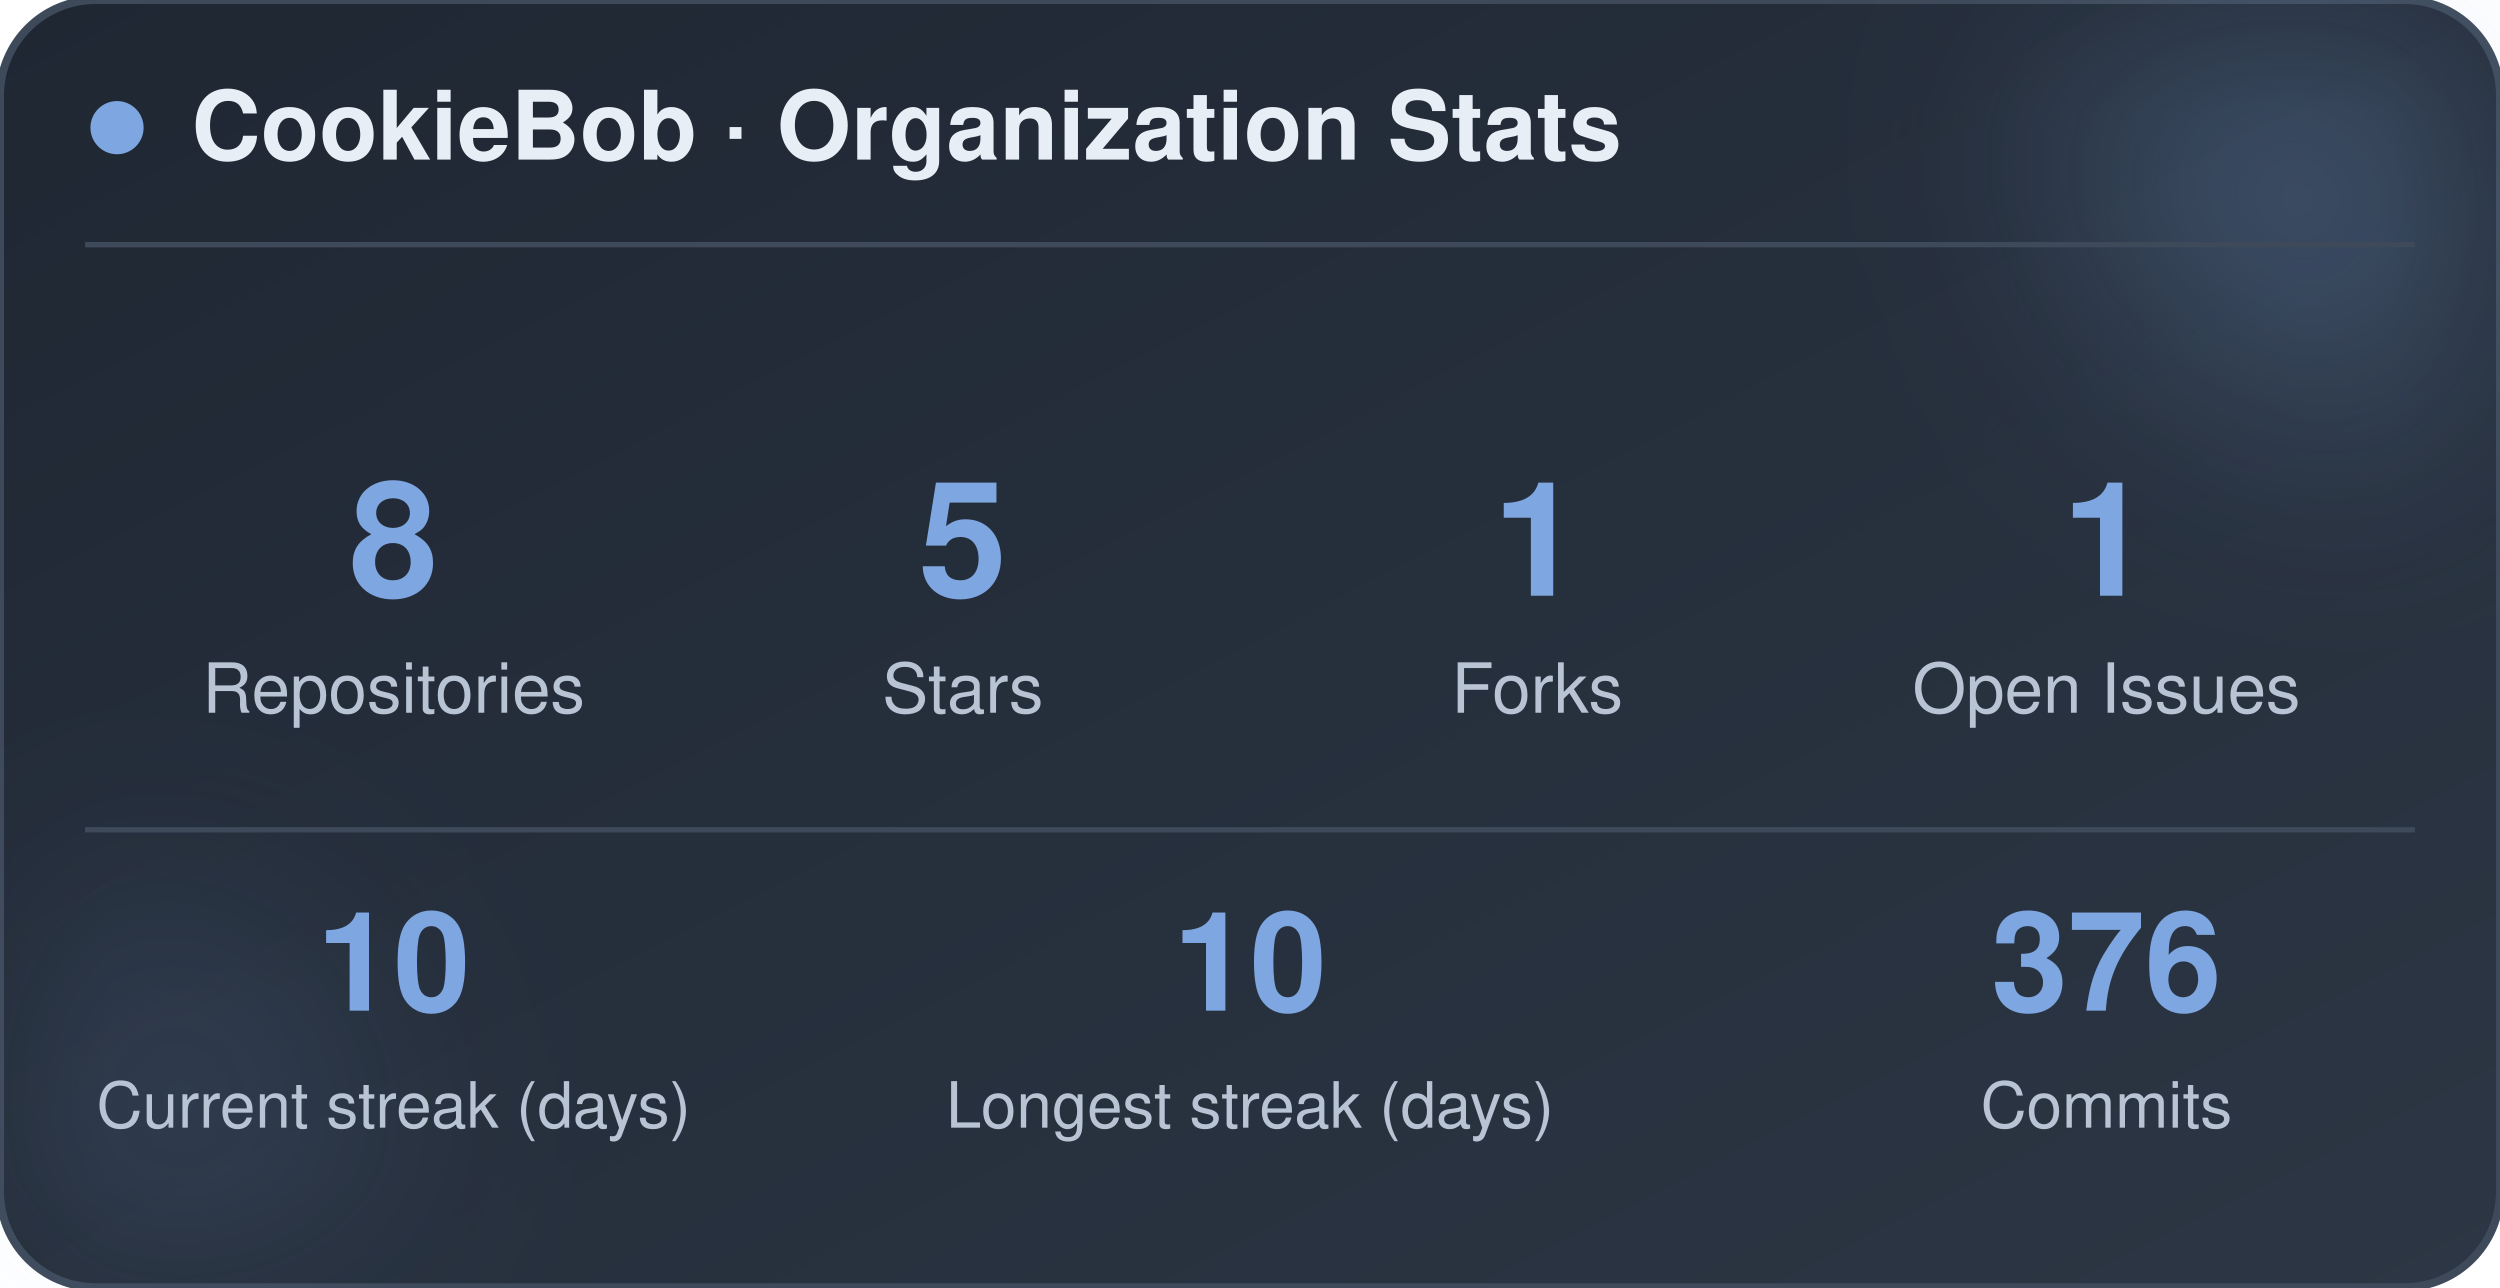
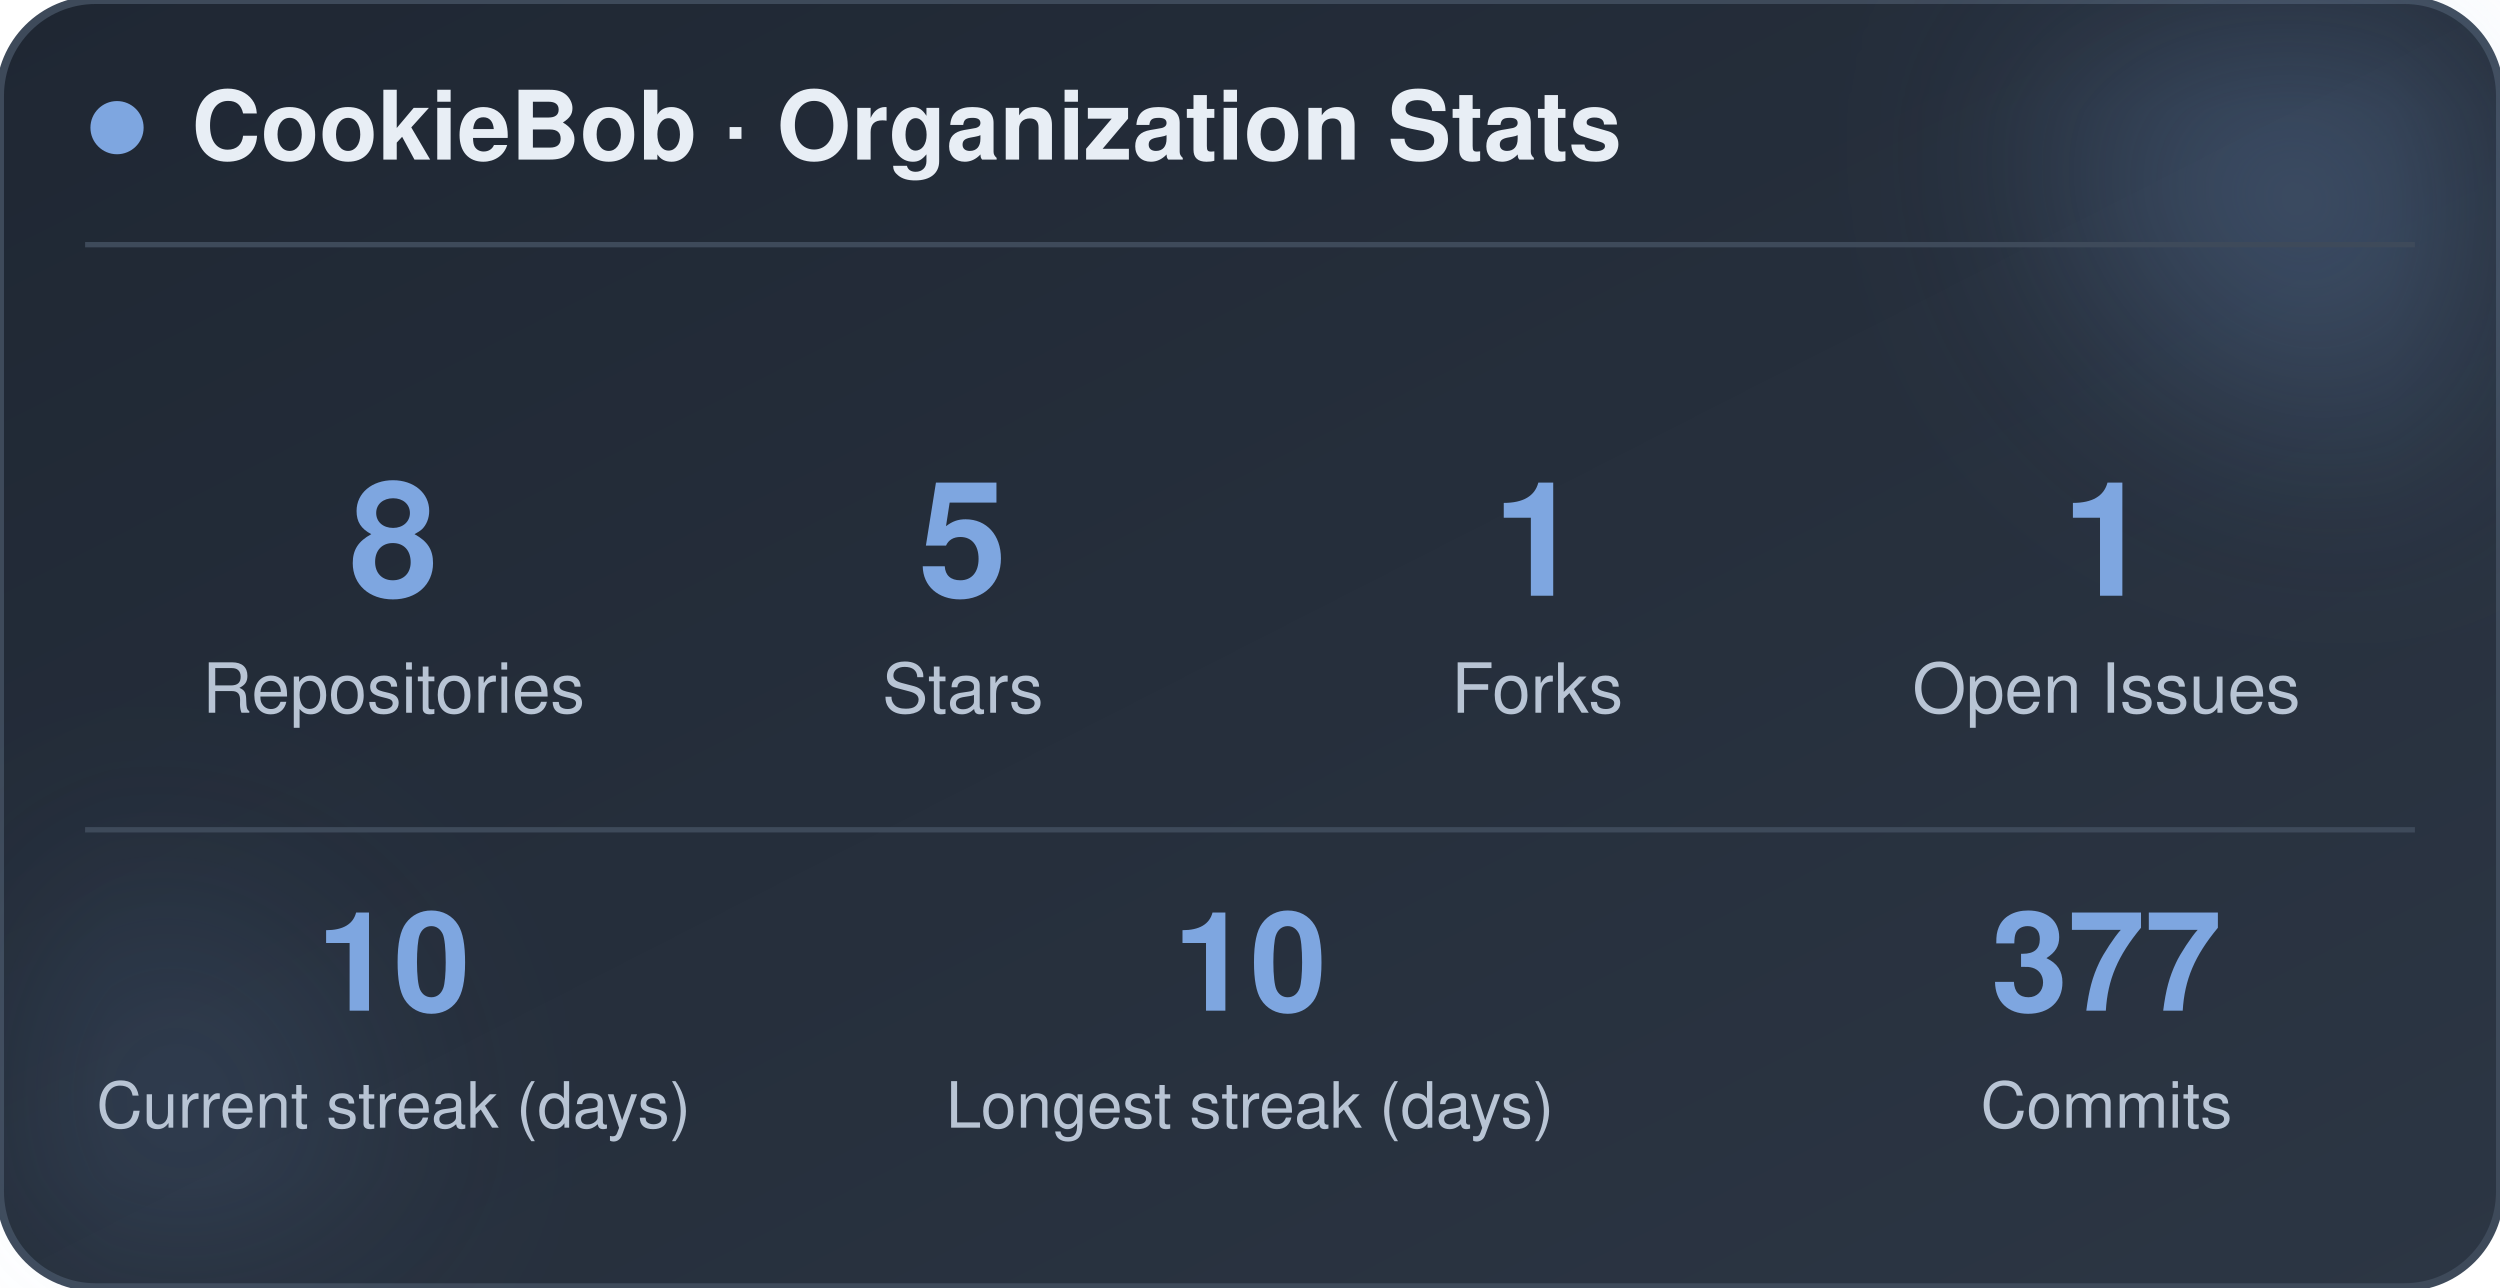
<svg xmlns="http://www.w3.org/2000/svg" width="470" height="242" viewBox="0 0 470 242" role="img" aria-label="CookieBob stats">
  <defs>
    <linearGradient id="bg" x1="0%" y1="0%" x2="100%" y2="100%">
      <stop offset="0%" stop-color="#1f2733" />
      <stop offset="100%" stop-color="#2c3644" />
    </linearGradient>
    <filter id="blur" x="-60%" y="-60%" width="220%" height="220%">
      <feGaussianBlur stdDeviation="22" />
    </filter>
  </defs>
  <rect x="0" y="0" width="470" height="242" rx="18" fill="url(#bg)" stroke="#3e4a5a" stroke-width="1.5" />
  <circle cx="444" cy="24" r="54" fill="#7ea6e0" opacity="0.26" filter="url(#blur)" />
  <circle cx="26" cy="212" r="42" fill="#7ea6e0" opacity="0.14" filter="url(#blur)" />
  <circle cx="22" cy="24" r="5" fill="#7ea6e0" />
  <text x="36" y="30" font-family="-apple-system, BlinkMacSystemFont, 'Segoe UI', Helvetica, Arial, sans-serif" font-size="18" font-weight="700" fill="#e8eef5">CookieBob · Organization Stats</text>
  <line x1="16" y1="46" x2="454" y2="46" stroke="#3e4a5a" stroke-width="1" />
  <text x="74" y="112" text-anchor="middle" font-family="-apple-system, BlinkMacSystemFont, 'Segoe UI', Helvetica, Arial, sans-serif" font-size="30" font-weight="800" fill="#7ea6e0">8</text>
  <text x="74" y="134" text-anchor="middle" font-family="-apple-system, BlinkMacSystemFont, 'Segoe UI', Helvetica, Arial, sans-serif" font-size="13" fill="#b8c4d4">Repositories</text>
  <text x="181" y="112" text-anchor="middle" font-family="-apple-system, BlinkMacSystemFont, 'Segoe UI', Helvetica, Arial, sans-serif" font-size="30" font-weight="800" fill="#7ea6e0">5</text>
  <text x="181" y="134" text-anchor="middle" font-family="-apple-system, BlinkMacSystemFont, 'Segoe UI', Helvetica, Arial, sans-serif" font-size="13" fill="#b8c4d4">Stars</text>
  <text x="289" y="112" text-anchor="middle" font-family="-apple-system, BlinkMacSystemFont, 'Segoe UI', Helvetica, Arial, sans-serif" font-size="30" font-weight="800" fill="#7ea6e0">1</text>
  <text x="289" y="134" text-anchor="middle" font-family="-apple-system, BlinkMacSystemFont, 'Segoe UI', Helvetica, Arial, sans-serif" font-size="13" fill="#b8c4d4">Forks</text>
  <text x="396" y="112" text-anchor="middle" font-family="-apple-system, BlinkMacSystemFont, 'Segoe UI', Helvetica, Arial, sans-serif" font-size="30" font-weight="800" fill="#7ea6e0">1</text>
  <text x="396" y="134" text-anchor="middle" font-family="-apple-system, BlinkMacSystemFont, 'Segoe UI', Helvetica, Arial, sans-serif" font-size="13" fill="#b8c4d4">Open Issues</text>
  <line x1="16" y1="156" x2="454" y2="156" stroke="#3e4a5a" stroke-width="1" />
  <text x="74" y="190" text-anchor="middle" font-family="-apple-system, BlinkMacSystemFont, 'Segoe UI', Helvetica, Arial, sans-serif" font-size="26" font-weight="800" fill="#7ea6e0">10</text>
  <text x="74" y="212" text-anchor="middle" font-family="-apple-system, BlinkMacSystemFont, 'Segoe UI', Helvetica, Arial, sans-serif" font-size="12" fill="#b8c4d4">Current streak (days)</text>
  <text x="235" y="190" text-anchor="middle" font-family="-apple-system, BlinkMacSystemFont, 'Segoe UI', Helvetica, Arial, sans-serif" font-size="26" font-weight="800" fill="#7ea6e0">10</text>
  <text x="235" y="212" text-anchor="middle" font-family="-apple-system, BlinkMacSystemFont, 'Segoe UI', Helvetica, Arial, sans-serif" font-size="12" fill="#b8c4d4">Longest streak (days)</text>
-   <text x="396" y="190" text-anchor="middle" font-family="-apple-system, BlinkMacSystemFont, 'Segoe UI', Helvetica, Arial, sans-serif" font-size="26" font-weight="800" fill="#7ea6e0">376</text>
+   <text x="396" y="190" text-anchor="middle" font-family="-apple-system, BlinkMacSystemFont, 'Segoe UI', Helvetica, Arial, sans-serif" font-size="26" font-weight="800" fill="#7ea6e0">377</text>
  <text x="396" y="212" text-anchor="middle" font-family="-apple-system, BlinkMacSystemFont, 'Segoe UI', Helvetica, Arial, sans-serif" font-size="12" fill="#b8c4d4">Commits</text>
</svg>
